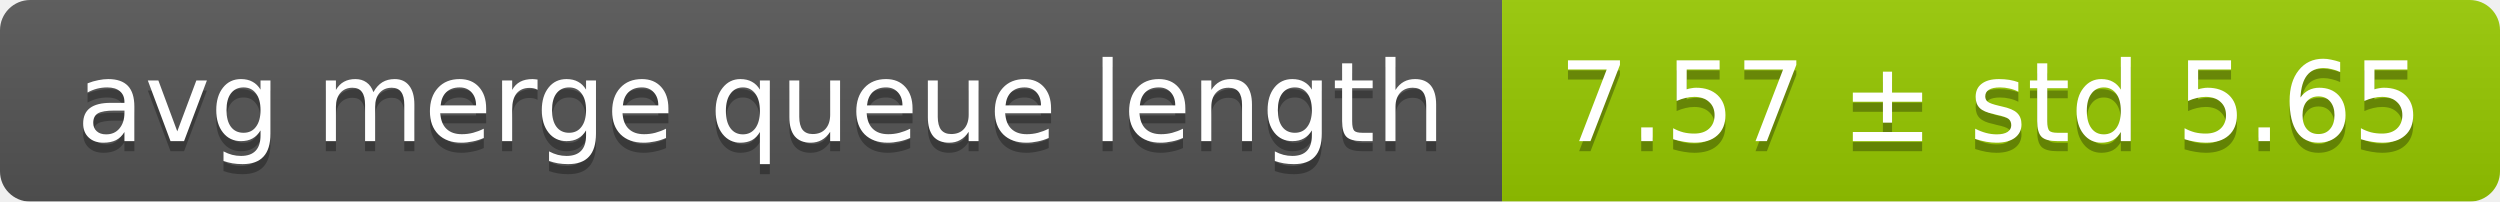
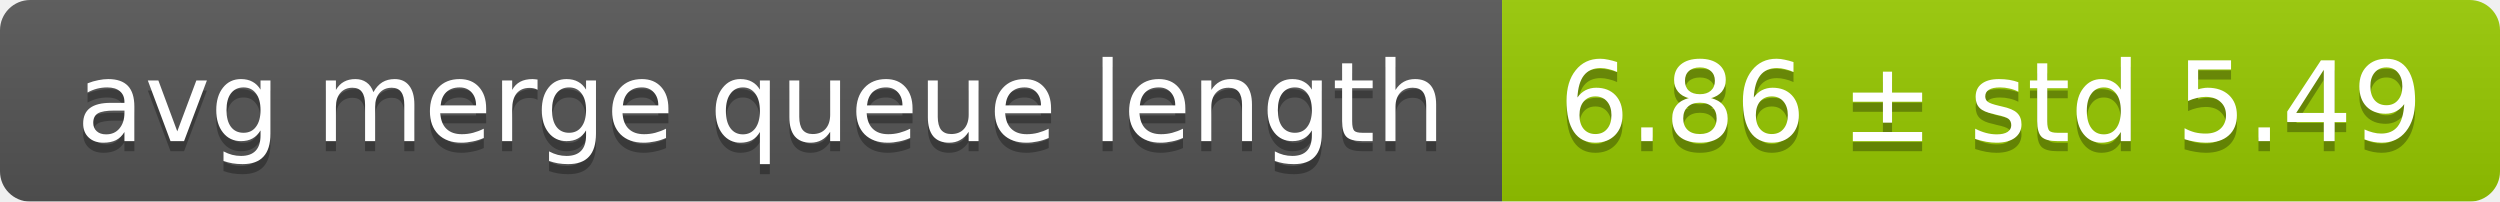
<svg xmlns="http://www.w3.org/2000/svg" width="248" height="20">
  <linearGradient id="smooth" x2="0" y2="100%">
    <stop offset="0" stop-color="#bbb" stop-opacity=".1" />
    <stop offset="1" stop-opacity=".1" />
  </linearGradient>
  <mask id="round">
    <rect width="248" height="20" rx="3" fill="#fff" />
  </mask>
  <g mask="url(#round)">
    <rect width="149" height="20" fill="#555" />
    <rect x="149" width="99" height="20" fill="#97ca00" />
    <rect width="248" height="20" fill="url(#smooth)" />
  </g>
  <g fill="#fff" text-anchor="middle" font-family="DejaVu Sans,Verdana,Geneva,sans-serif" font-size="11">
    <text x="75.5" y="15" fill="#010101" fill-opacity=".3">avg merge queue length</text>
    <text x="75.5" y="14">avg merge queue length</text>
-     <text x="197.5" y="15" fill="#010101" fill-opacity=".3">7.57 ± std 5.65</text>
-     <text x="197.5" y="14">7.57 ± std 5.65</text>
+     <text x="197.5" y="15" fill="#010101" fill-opacity=".3">6.86 ± std 5.49</text>
+     <text x="197.5" y="14">6.86 ± std 5.49</text>
  </g>
</svg>
